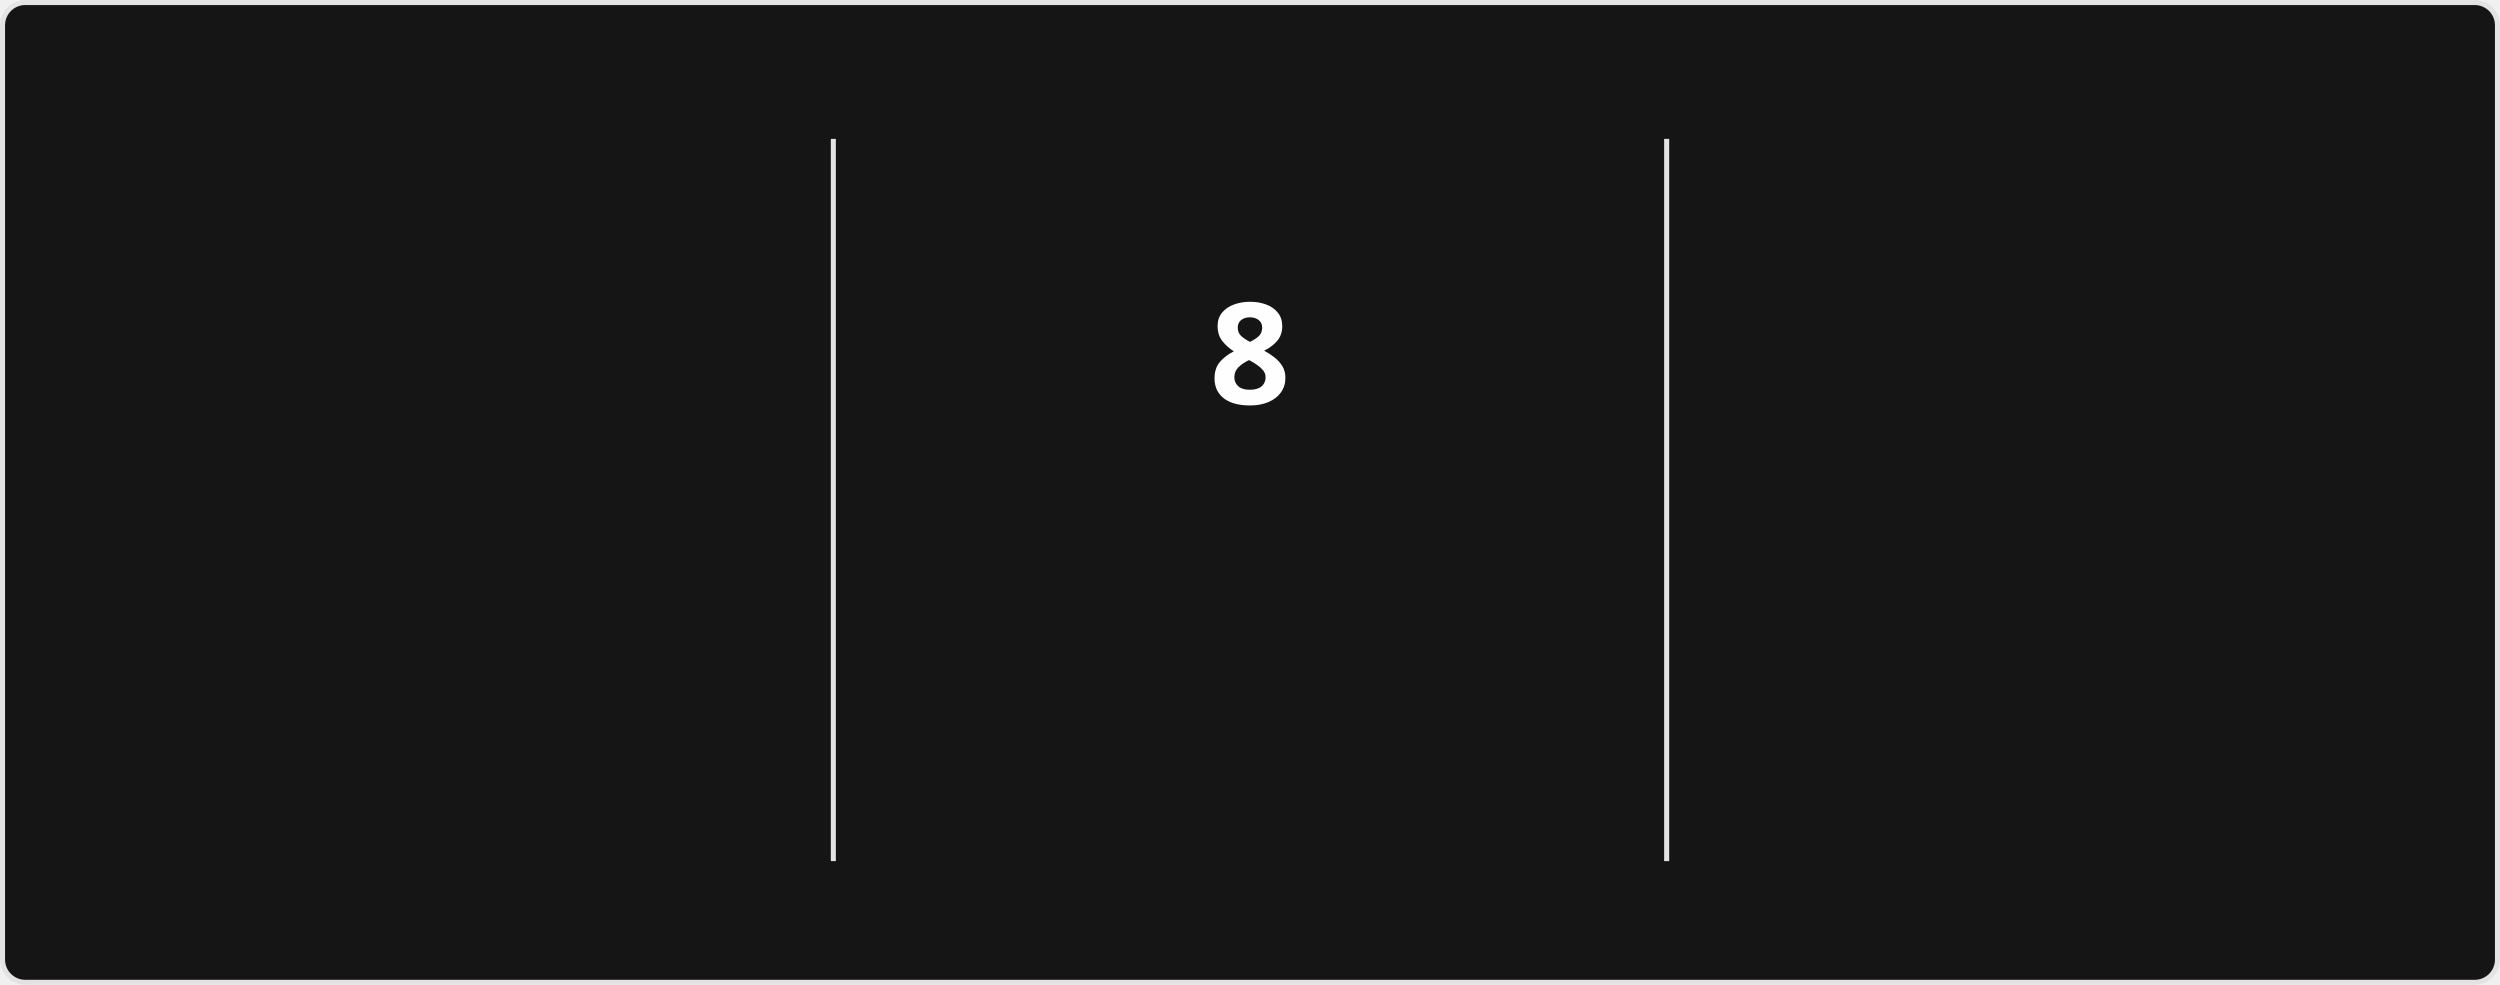
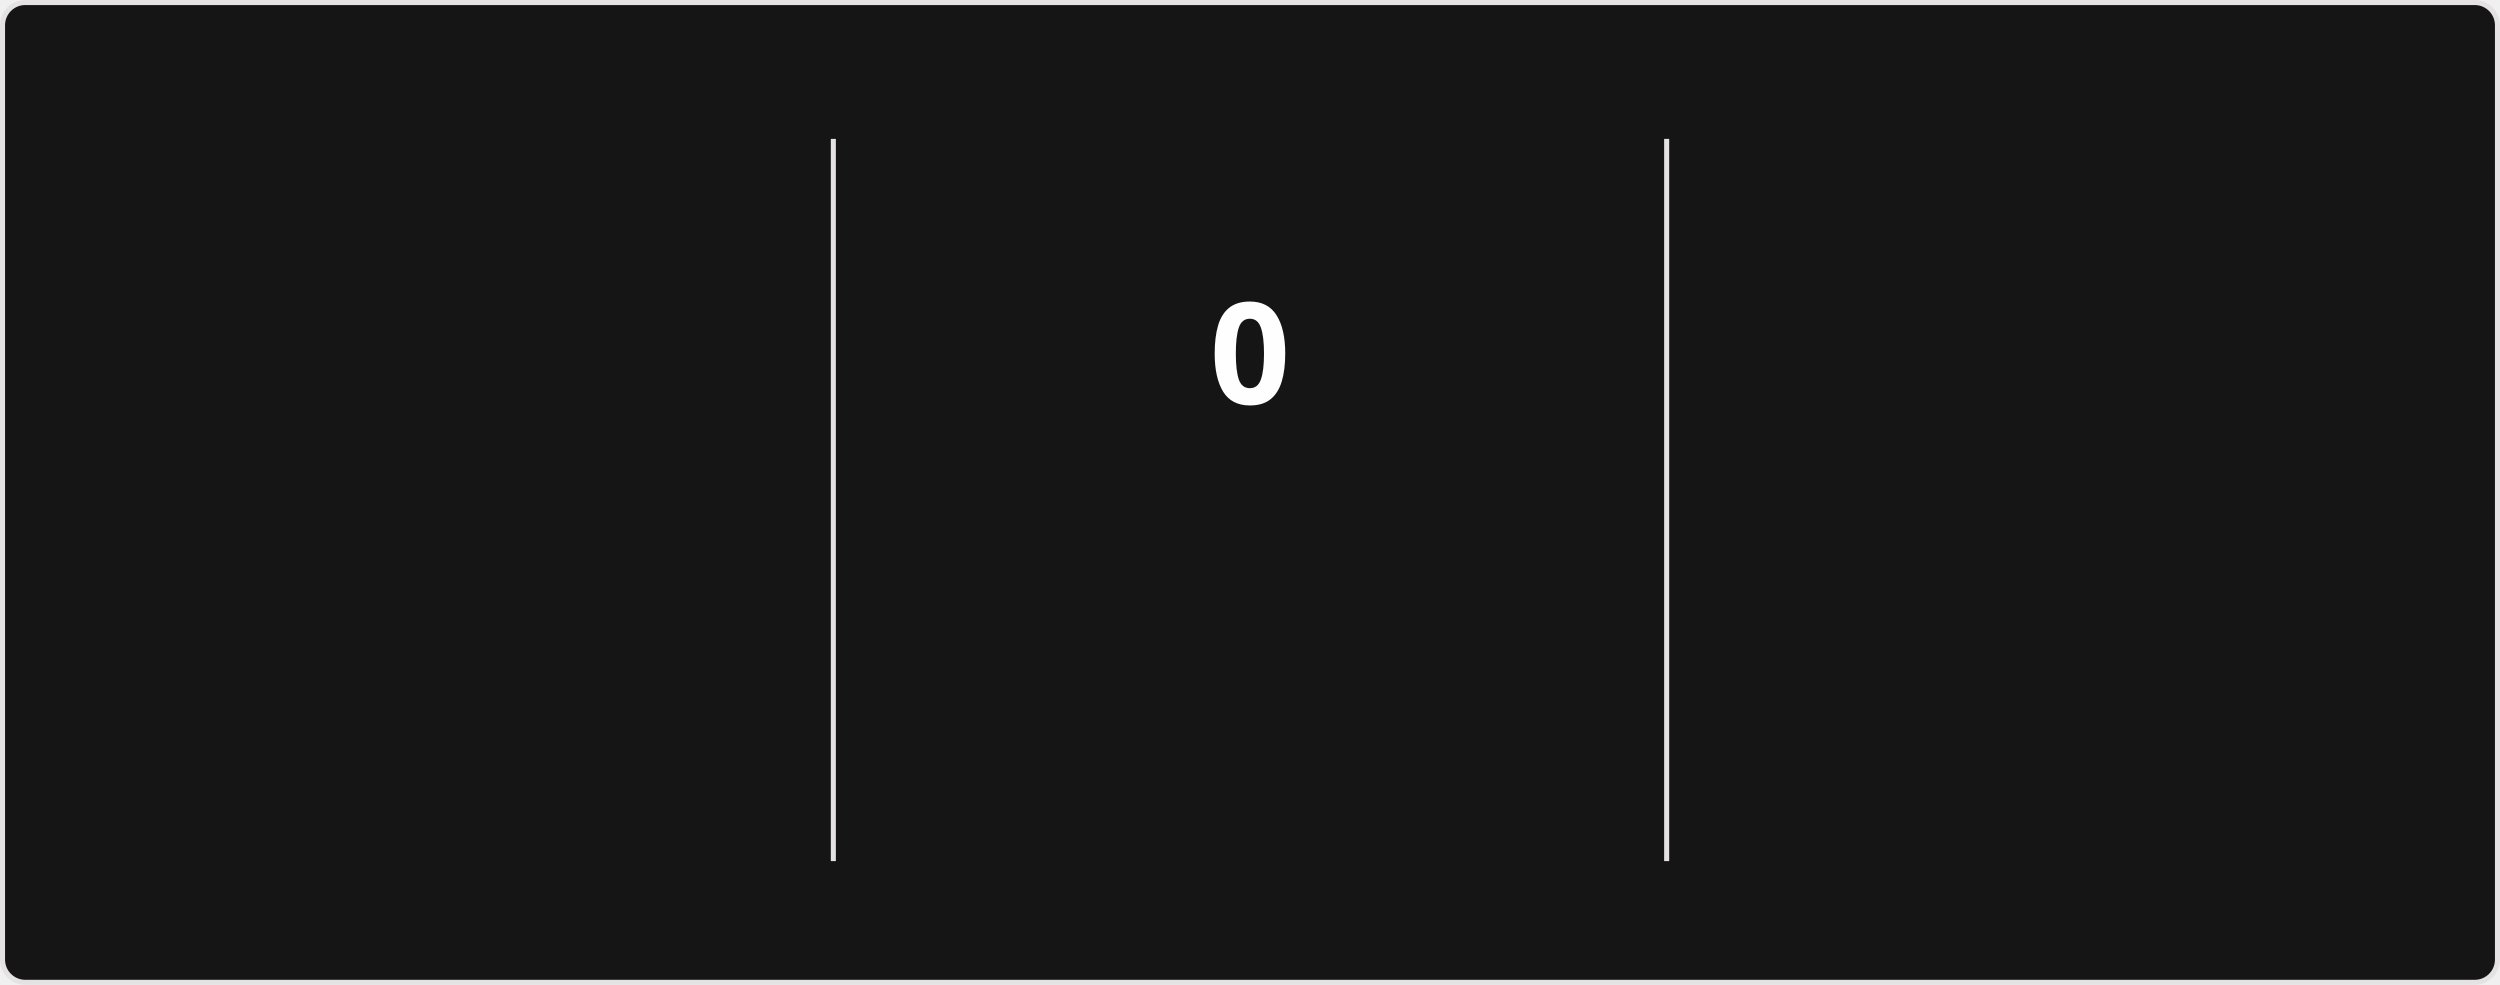
<svg xmlns="http://www.w3.org/2000/svg" style="isolation: isolate" viewBox="0 0 495 195" width="495px" height="195px" direction="ltr">
  <style>
            @keyframes currstreak {
                0% { font-size: 3px; opacity: 0.2; }
                80% { font-size: 34px; opacity: 1; }
                100% { font-size: 28px; opacity: 1; }
            }
            @keyframes fadein {
                0% { opacity: 0; }
                100% { opacity: 1; }
            }
        </style>
  <defs>
    <clipPath id="outer_rectangle">
      <rect width="495" height="195" rx="4.5" />
    </clipPath>
    <mask id="mask_out_ring_behind_fire">
      <rect width="495" height="195" fill="white" />
      <ellipse id="mask-ellipse" cx="247.5" cy="32" rx="13" ry="18" fill="black" />
    </mask>
  </defs>
  <g clip-path="url(#outer_rectangle)">
    <g style="isolation: isolate">
      <rect stroke="#E4E2E2" fill="#151515" rx="4.5" x="0.5" y="0.5" width="494" height="194" />
    </g>
    <g style="isolation: isolate">
      <line x1="165" y1="28" x2="165" y2="170" vector-effect="non-scaling-stroke" stroke-width="1" stroke="#E4E2E2" stroke-linejoin="miter" stroke-linecap="square" stroke-miterlimit="3" />
      <line x1="330" y1="28" x2="330" y2="170" vector-effect="non-scaling-stroke" stroke-width="1" stroke="#E4E2E2" stroke-linejoin="miter" stroke-linecap="square" stroke-miterlimit="3" />
    </g>
    <g style="isolation: isolate">
      <g transform="translate(82.5, 48)">
        <text x="0" y="32" stroke-width="0" text-anchor="middle" fill="#FEFEFE" stroke="none" font-family="&quot;Segoe UI&quot;, Ubuntu, sans-serif" font-weight="700" font-size="28px" font-style="normal" style="opacity: 0; animation: fadein 0.5s linear forwards 0.6s">
                        1,776
                    </text>
      </g>
      <g transform="translate(82.5, 84)">
        <text x="0" y="32" stroke-width="0" text-anchor="middle" fill="#FEFEFE" stroke="none" font-family="&quot;Segoe UI&quot;, Ubuntu, sans-serif" font-weight="400" font-size="14px" font-style="normal" style="opacity: 0; animation: fadein 0.5s linear forwards 0.7s">
                        Total Contributions
                    </text>
      </g>
      <g transform="translate(82.5, 114)">
        <text x="0" y="32" stroke-width="0" text-anchor="middle" fill="#9E9E9E" stroke="none" font-family="&quot;Segoe UI&quot;, Ubuntu, sans-serif" font-weight="400" font-size="12px" font-style="normal" style="opacity: 0; animation: fadein 0.5s linear forwards 0.8s">
                        Jul 24, 2020 - Present
                    </text>
      </g>
    </g>
    <g style="isolation: isolate">
      <g transform="translate(247.5, 108)">
        <text x="0" y="32" stroke-width="0" text-anchor="middle" fill="#FB8C00" stroke="none" font-family="&quot;Segoe UI&quot;, Ubuntu, sans-serif" font-weight="700" font-size="14px" font-style="normal" style="opacity: 0; animation: fadein 0.5s linear forwards 0.9s">
                        Week Streak
                    </text>
      </g>
      <g transform="translate(247.5, 145)">
        <text x="0" y="21" stroke-width="0" text-anchor="middle" fill="#9E9E9E" stroke="none" font-family="&quot;Segoe UI&quot;, Ubuntu, sans-serif" font-weight="400" font-size="12px" font-style="normal" style="opacity: 0; animation: fadein 0.5s linear forwards 0.9s">
-                         Dec 21, 2025 - Feb 8
+                         Feb 22
                    </text>
      </g>
      <g mask="url(#mask_out_ring_behind_fire)">
        <circle cx="247.5" cy="71" r="40" fill="none" stroke="#FB8C00" stroke-width="5" style="opacity: 0; animation: fadein 0.5s linear forwards 0.4s" />
      </g>
      <g transform="translate(247.5, 19.5)" stroke-opacity="0" style="opacity: 0; animation: fadein 0.5s linear forwards 0.6s">
        <path d="M -12 -0.5 L 15 -0.5 L 15 23.5 L -12 23.5 L -12 -0.5 Z" fill="none" />
        <path d="M 1.5 0.67 C 1.5 0.67 2.24 3.32 2.24 5.47 C 2.24 7.53 0.89 9.2 -1.17 9.2 C -3.23 9.2 -4.79 7.53 -4.79 5.47 L -4.76 5.11 C -6.78 7.51 -8 10.62 -8 13.99 C -8 18.41 -4.42 22 0 22 C 4.42 22 8 18.41 8 13.99 C 8 8.6 5.41 3.79 1.5 0.67 Z M -0.29 19 C -2.07 19 -3.51 17.6 -3.51 15.86 C -3.51 14.24 -2.46 13.1 -0.7 12.74 C 1.07 12.38 2.9 11.53 3.92 10.16 C 4.31 11.45 4.51 12.81 4.51 14.2 C 4.51 16.85 2.36 19 -0.29 19 Z" fill="#FB8C00" stroke-opacity="0" />
      </g>
      <g transform="translate(247.5, 48)">
        <text x="0" y="32" stroke-width="0" text-anchor="middle" fill="#FEFEFE" stroke="none" font-family="&quot;Segoe UI&quot;, Ubuntu, sans-serif" font-weight="700" font-size="28px" font-style="normal" style="animation: currstreak 0.6s linear forwards">
-                         8
+                         0
                    </text>
      </g>
    </g>
    <g style="isolation: isolate">
      <g transform="translate(412.5, 48)">
        <text x="0" y="32" stroke-width="0" text-anchor="middle" fill="#FEFEFE" stroke="none" font-family="&quot;Segoe UI&quot;, Ubuntu, sans-serif" font-weight="700" font-size="28px" font-style="normal" style="opacity: 0; animation: fadein 0.5s linear forwards 1.2s">
                        35
                    </text>
      </g>
      <g transform="translate(412.5, 84)">
        <text x="0" y="32" stroke-width="0" text-anchor="middle" fill="#FEFEFE" stroke="none" font-family="&quot;Segoe UI&quot;, Ubuntu, sans-serif" font-weight="400" font-size="14px" font-style="normal" style="opacity: 0; animation: fadein 0.5s linear forwards 1.3s">
                        Longest Week Streak
                    </text>
      </g>
      <g transform="translate(412.5, 114)">
        <text x="0" y="32" stroke-width="0" text-anchor="middle" fill="#9E9E9E" stroke="none" font-family="&quot;Segoe UI&quot;, Ubuntu, sans-serif" font-weight="400" font-size="12px" font-style="normal" style="opacity: 0; animation: fadein 0.5s linear forwards 1.4s">
                        Sep 22, 2024 - May 18, 2025
                    </text>
      </g>
    </g>
  </g>
</svg>
